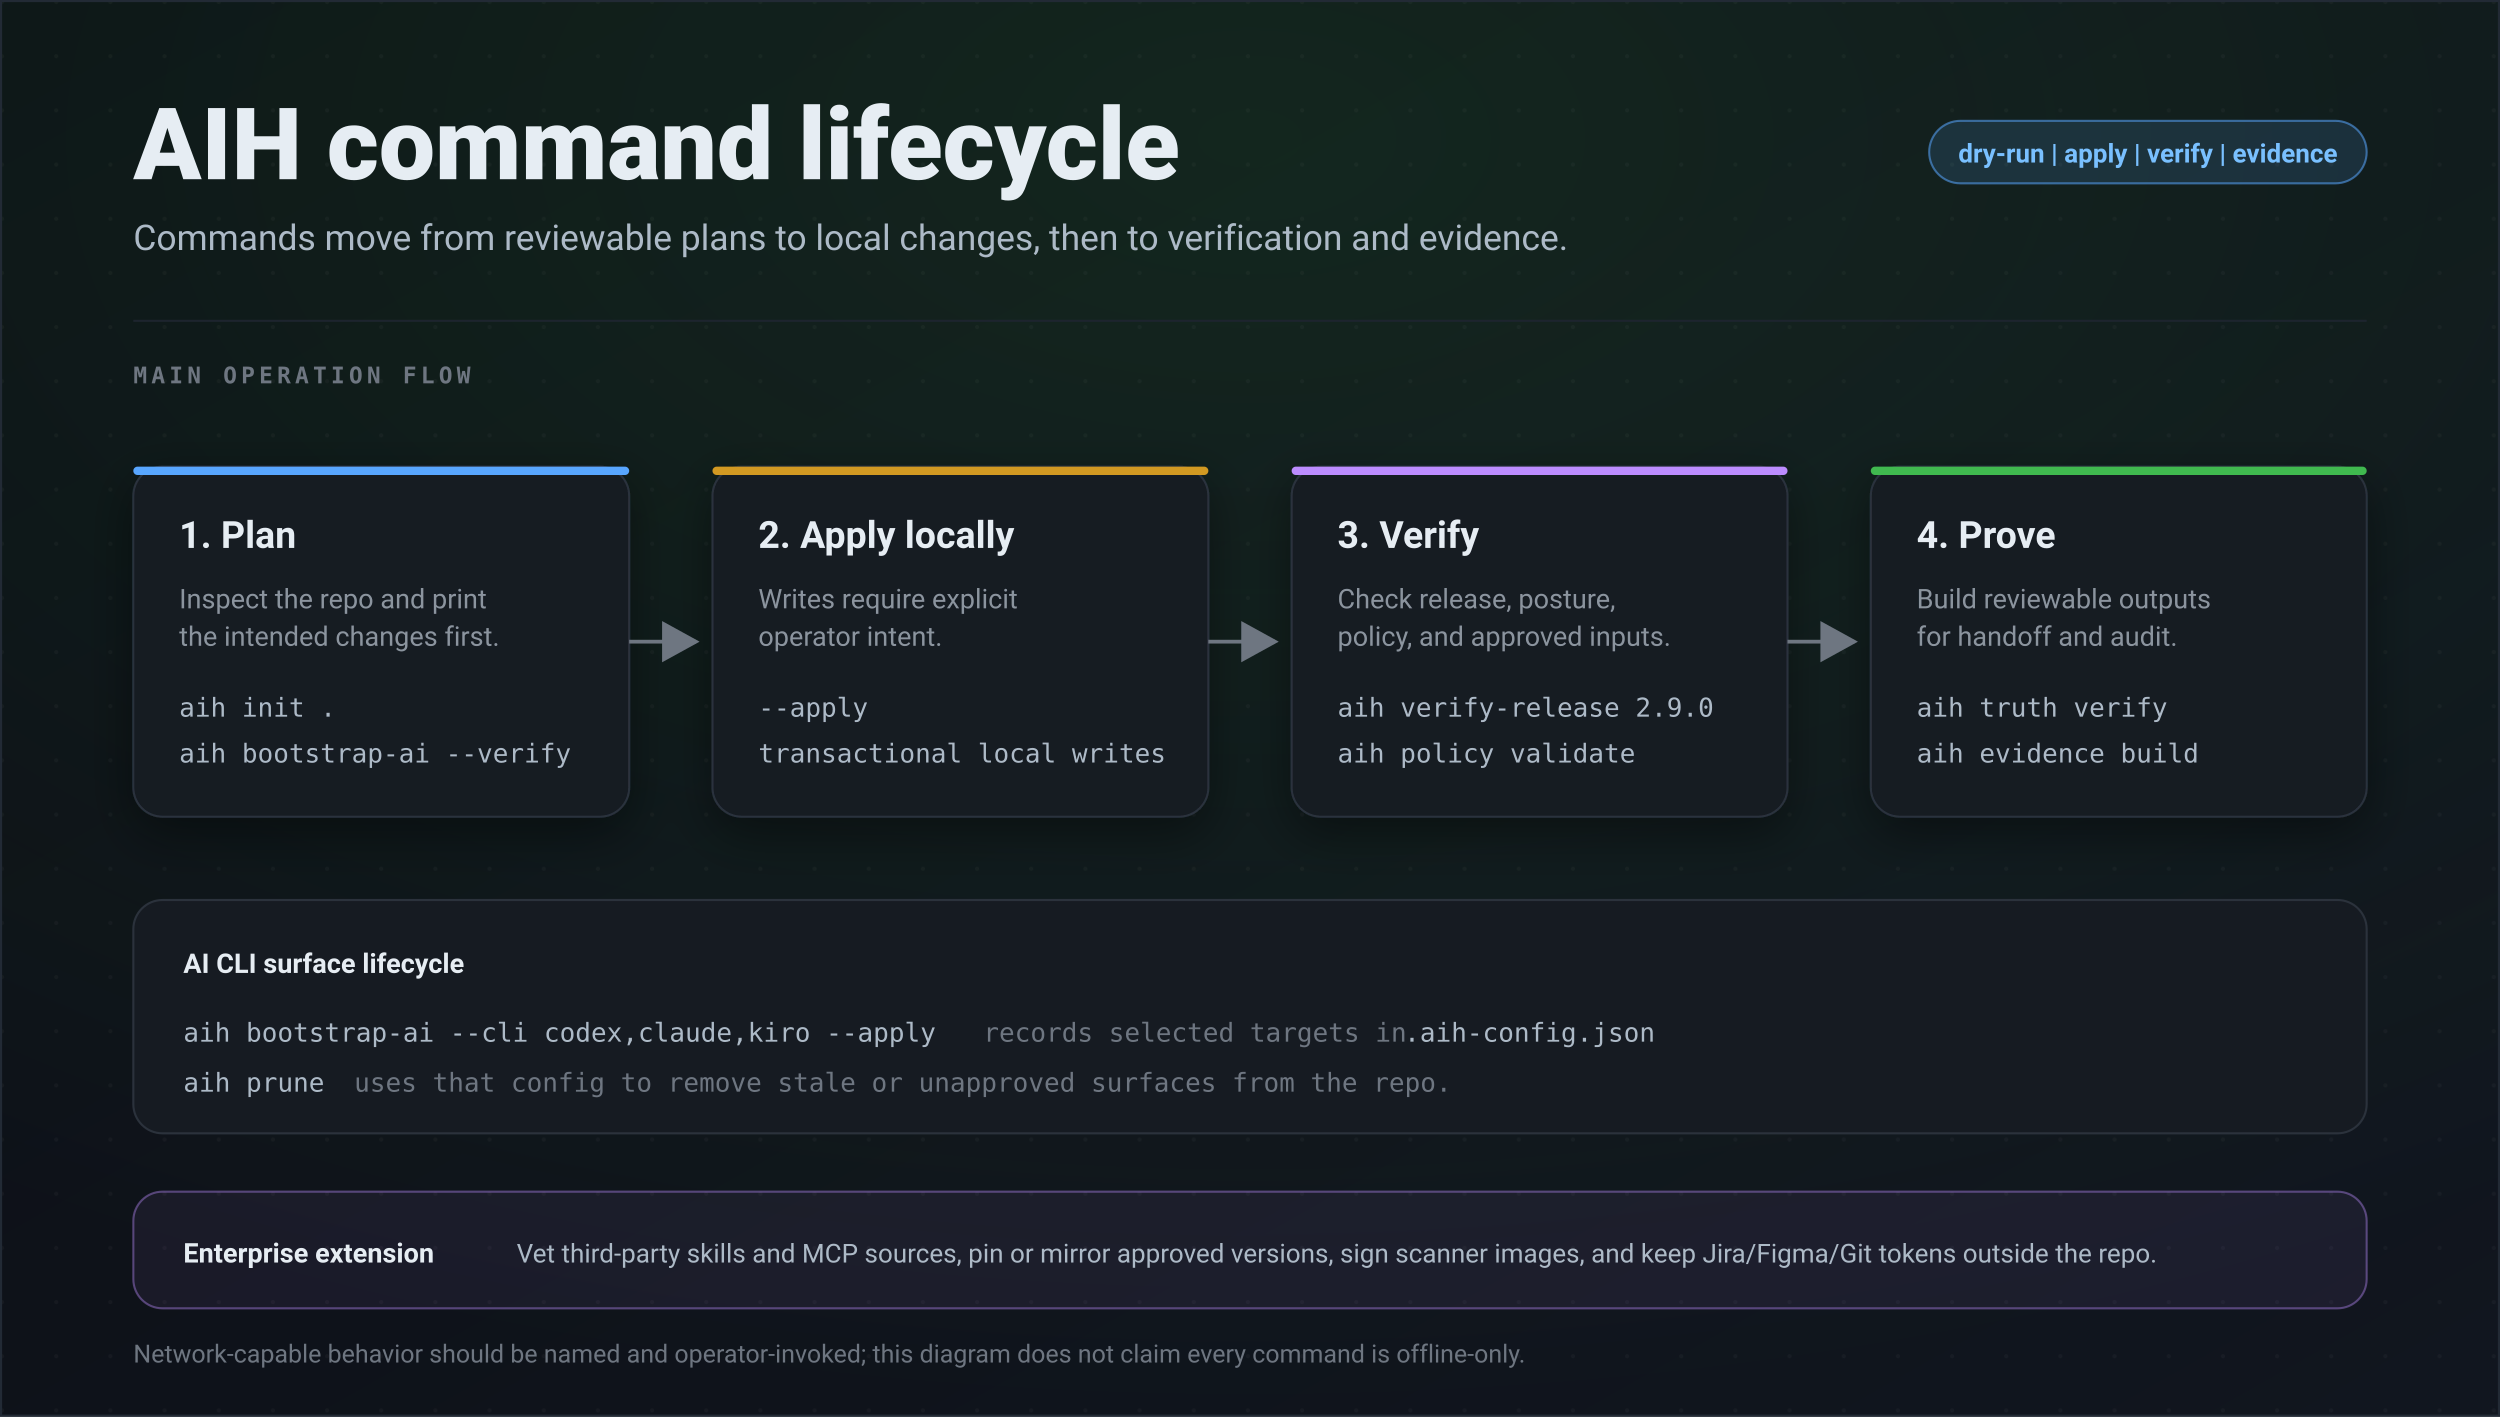
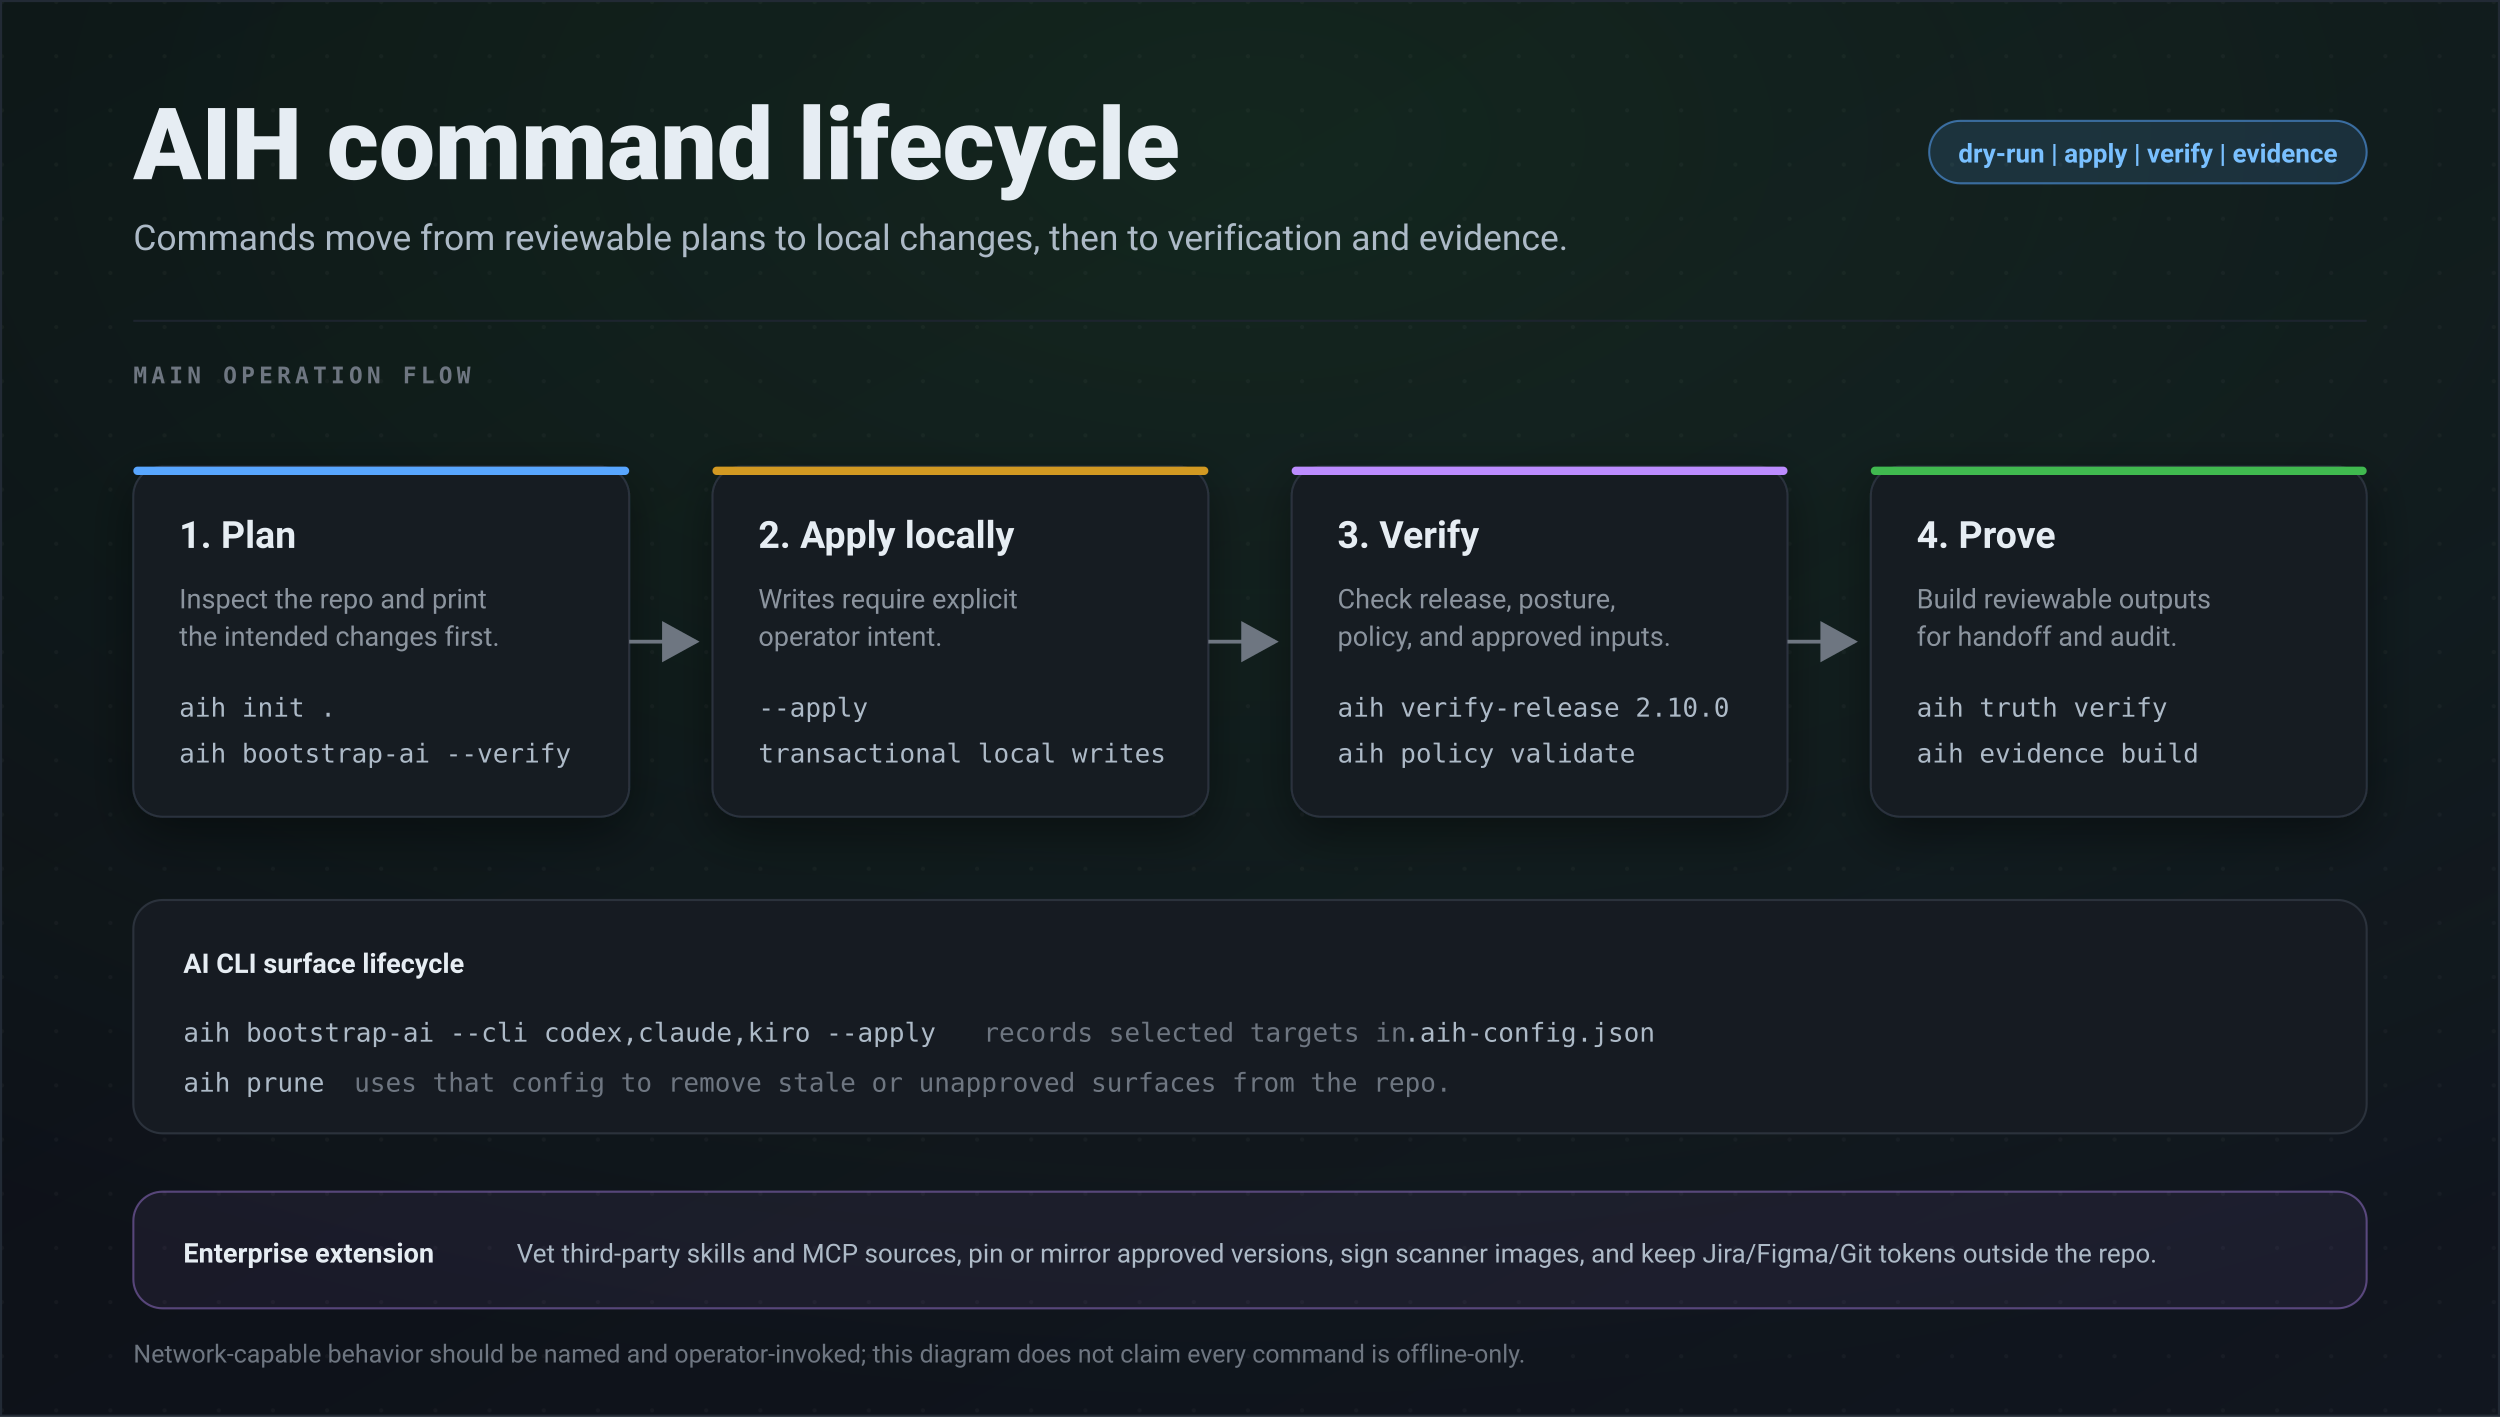
<svg xmlns="http://www.w3.org/2000/svg" width="1200" height="680" viewBox="0 0 1200 680" role="img" font-family="ui-sans-serif, -apple-system, Segoe UI, Roboto, sans-serif">
  <defs>
    <linearGradient id="bg" x1="0" y1="0" x2="1" y2="1">
      <stop offset="0" stop-color="#0b0e14" />
      <stop offset="1" stop-color="#11161f" />
    </linearGradient>
    <radialGradient id="glow" cx="0.5" cy="0.1" r="0.9">
      <stop offset="0" stop-color="#3fb950" stop-opacity="0.13" />
      <stop offset="1" stop-color="#3fb950" stop-opacity="0" />
    </radialGradient>
    <pattern id="dots" width="26" height="26" patternUnits="userSpaceOnUse">
      <circle cx="1" cy="1" r="1" fill="#ffffff" fill-opacity="0.035" />
    </pattern>
    <filter id="soft" x="-20%" y="-20%" width="140%" height="140%">
      <feDropShadow dx="0" dy="8" stdDeviation="12" flood-color="#000000" flood-opacity="0.42" />
    </filter>
    <marker id="arrow" markerWidth="11" markerHeight="11" refX="9" refY="5.5" orient="auto" markerUnits="strokeWidth">
      <path d="M0 0 L10 5.5 L0 11 Z" fill="#6e7681" />
    </marker>
  </defs>
  <rect width="1200" height="680" fill="url(#bg)" />
  <rect width="1200" height="680" fill="url(#dots)" />
  <rect width="1200" height="680" fill="url(#glow)" />
  <rect x="0.5" y="0.5" width="1199" height="679" fill="none" stroke="#222a35" />
  <text x="64" y="86" font-size="48" font-weight="800" fill="#e6edf3">AIH command lifecycle</text>
  <text x="64" y="120" font-size="17" fill="#adbac7">Commands move from reviewable plans to local changes, then to verification and evidence.</text>
  <g transform="translate(926,58)">
    <rect width="210" height="30" rx="15" fill="#58a6ff" fill-opacity="0.14" stroke="#58a6ff" stroke-opacity="0.55" />
    <text x="105" y="20" font-size="12.5" font-weight="700" fill="#79c0ff" text-anchor="middle">dry-run | apply | verify | evidence</text>
  </g>
  <line x1="64" y1="154" x2="1136" y2="154" stroke="#1d242e" />
  <text x="64" y="184" font-size="11" font-weight="700" fill="#6e7681" letter-spacing="2" font-family="ui-monospace, Menlo, monospace">MAIN OPERATION FLOW</text>
  <g filter="url(#soft)">
    <g transform="translate(64,224)">
      <rect width="238" height="168" rx="14" fill="#151a22" stroke="#2b323c" />
      <rect width="238" height="4" rx="2" fill="#58a6ff" />
      <text x="22" y="39" font-size="18" font-weight="750" fill="#e6edf3">1. Plan</text>
      <text x="22" y="68" font-size="13" fill="#8b949e">Inspect the repo and print</text>
      <text x="22" y="86" font-size="13" fill="#8b949e">the intended changes first.</text>
      <text x="22" y="120" font-size="12.5" fill="#adbac7" font-family="ui-monospace, Menlo, monospace">aih init .</text>
      <text x="22" y="142" font-size="12.5" fill="#adbac7" font-family="ui-monospace, Menlo, monospace">aih bootstrap-ai --verify</text>
    </g>
    <g transform="translate(342,224)">
      <rect width="238" height="168" rx="14" fill="#151a22" stroke="#2b323c" />
      <rect width="238" height="4" rx="2" fill="#d29922" />
      <text x="22" y="39" font-size="18" font-weight="750" fill="#e6edf3">2. Apply locally</text>
      <text x="22" y="68" font-size="13" fill="#8b949e">Writes require explicit</text>
      <text x="22" y="86" font-size="13" fill="#8b949e">operator intent.</text>
      <text x="22" y="120" font-size="12.5" fill="#adbac7" font-family="ui-monospace, Menlo, monospace">--apply</text>
      <text x="22" y="142" font-size="12.5" fill="#adbac7" font-family="ui-monospace, Menlo, monospace">transactional local writes</text>
    </g>
    <g transform="translate(620,224)">
      <rect width="238" height="168" rx="14" fill="#151a22" stroke="#2b323c" />
      <rect width="238" height="4" rx="2" fill="#bc8cff" />
      <text x="22" y="39" font-size="18" font-weight="750" fill="#e6edf3">3. Verify</text>
      <text x="22" y="68" font-size="13" fill="#8b949e">Check release, posture,</text>
      <text x="22" y="86" font-size="13" fill="#8b949e">policy, and approved inputs.</text>
-       <text x="22" y="120" font-size="12.5" fill="#adbac7" font-family="ui-monospace, Menlo, monospace">aih verify-release 2.9.0</text>
+       <text x="22" y="120" font-size="12.5" fill="#adbac7" font-family="ui-monospace, Menlo, monospace">aih verify-release 2.10.0</text>
      <text x="22" y="142" font-size="12.5" fill="#adbac7" font-family="ui-monospace, Menlo, monospace">aih policy validate</text>
    </g>
    <g transform="translate(898,224)">
      <rect width="238" height="168" rx="14" fill="#151a22" stroke="#2b323c" />
      <rect width="238" height="4" rx="2" fill="#3fb950" />
      <text x="22" y="39" font-size="18" font-weight="750" fill="#e6edf3">4. Prove</text>
      <text x="22" y="68" font-size="13" fill="#8b949e">Build reviewable outputs</text>
      <text x="22" y="86" font-size="13" fill="#8b949e">for handoff and audit.</text>
      <text x="22" y="120" font-size="12.5" fill="#adbac7" font-family="ui-monospace, Menlo, monospace">aih truth verify</text>
      <text x="22" y="142" font-size="12.5" fill="#adbac7" font-family="ui-monospace, Menlo, monospace">aih evidence build</text>
    </g>
  </g>
  <g stroke="#6e7681" stroke-width="1.8" fill="none" marker-end="url(#arrow)">
    <path d="M302 308 H334" />
    <path d="M580 308 H612" />
    <path d="M858 308 H890" />
  </g>
  <g transform="translate(64,432)">
    <rect width="1072" height="112" rx="14" fill="#161b22" stroke="#2b323c" />
    <text x="24" y="35" font-size="13" font-weight="700" fill="#e6edf3">AI CLI surface lifecycle</text>
    <g font-family="ui-monospace, Menlo, monospace" font-size="12.5">
      <text x="24" y="68" fill="#adbac7">aih bootstrap-ai --cli codex,claude,kiro --apply</text>
      <text x="408" y="68" fill="#6e7681">records selected targets in</text>
      <text x="610" y="68" fill="#adbac7">.aih-config.json</text>
      <text x="24" y="92" fill="#adbac7">aih prune</text>
      <text x="106" y="92" fill="#6e7681">uses that config to remove stale or unapproved surfaces from the repo.</text>
    </g>
  </g>
  <g transform="translate(64,572)">
    <rect width="1072" height="56" rx="14" fill="#bc8cff" fill-opacity="0.07" stroke="#bc8cff" stroke-opacity="0.4" />
    <text x="24" y="34" font-size="13" font-weight="700" fill="#e6edf3">Enterprise extension</text>
    <text x="184" y="34" font-size="12.5" fill="#adbac7">Vet third-party skills and MCP sources, pin or mirror approved versions, sign scanner images, and keep Jira/Figma/Git tokens outside the repo.</text>
  </g>
  <text x="64" y="654" font-size="12" fill="#6e7681">Network-capable behavior should be named and operator-invoked; this diagram does not claim every command is offline-only.</text>
</svg>
